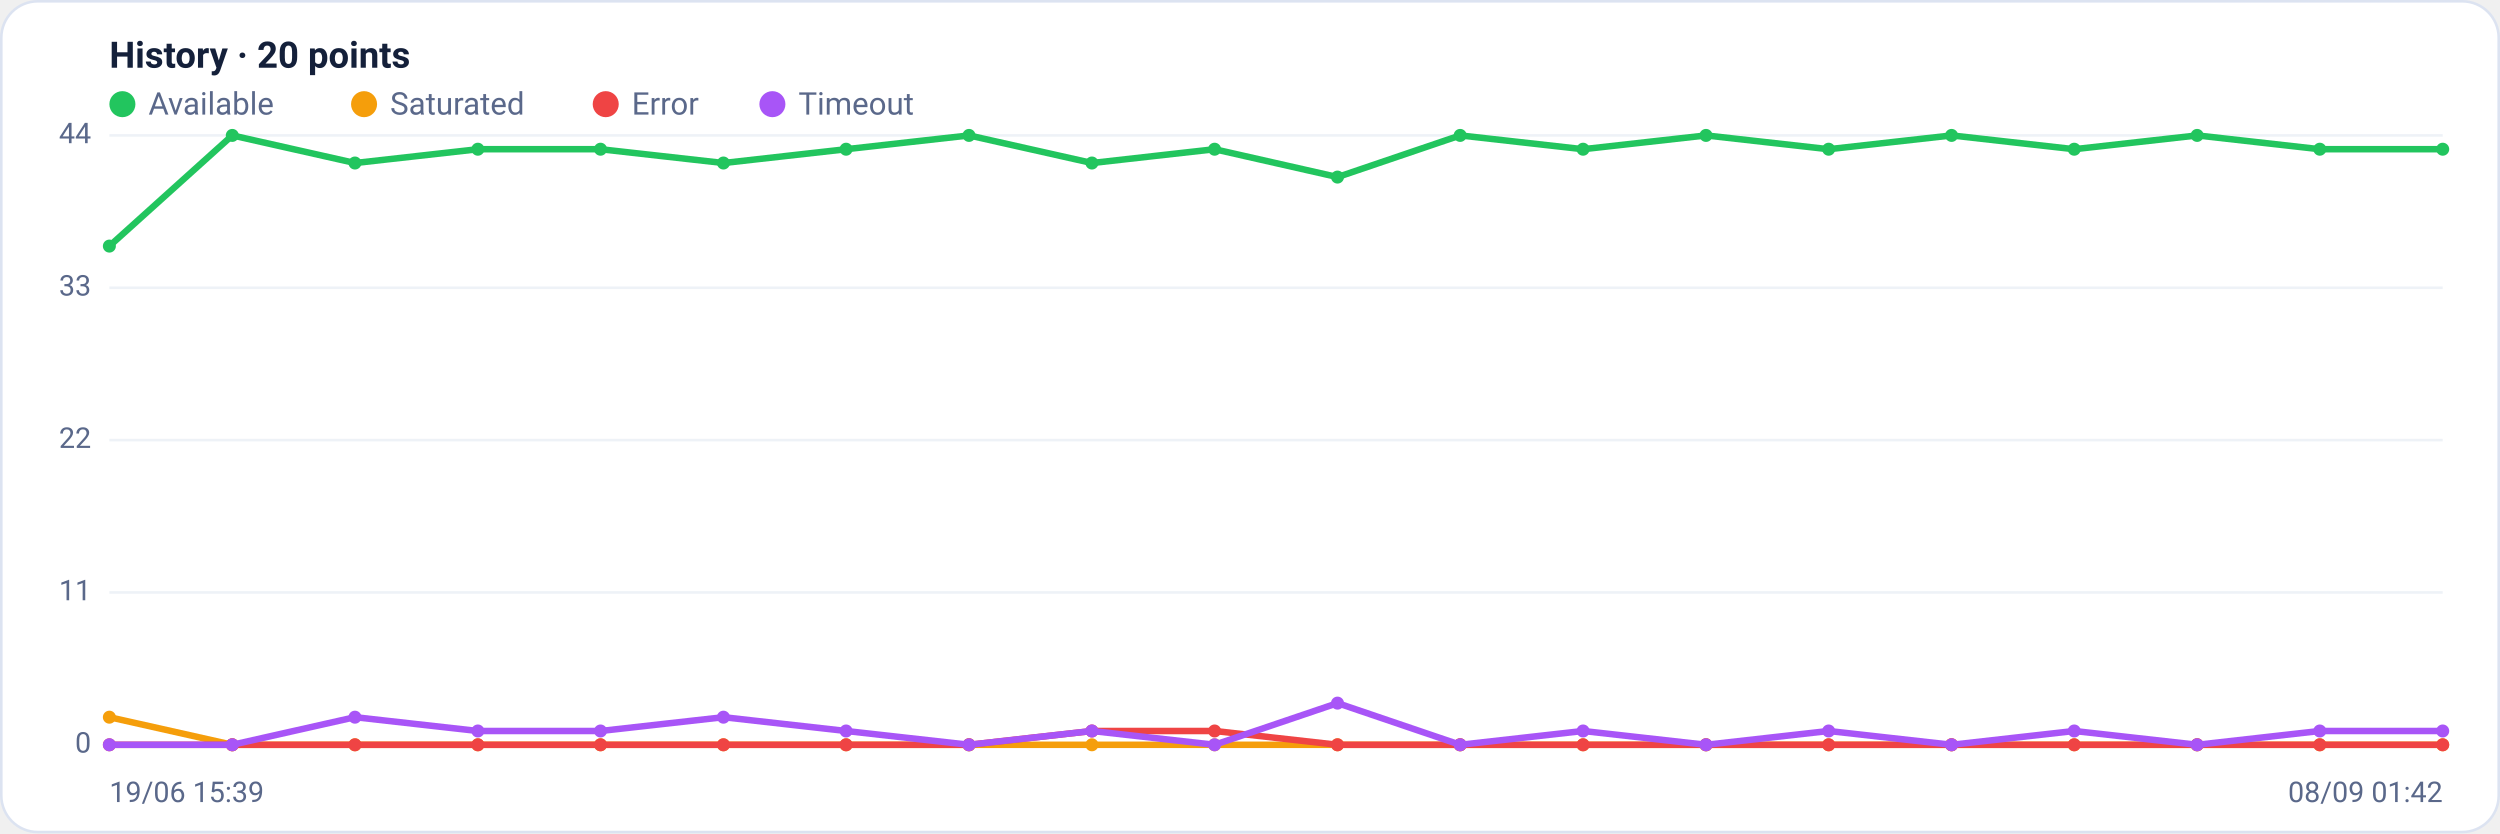
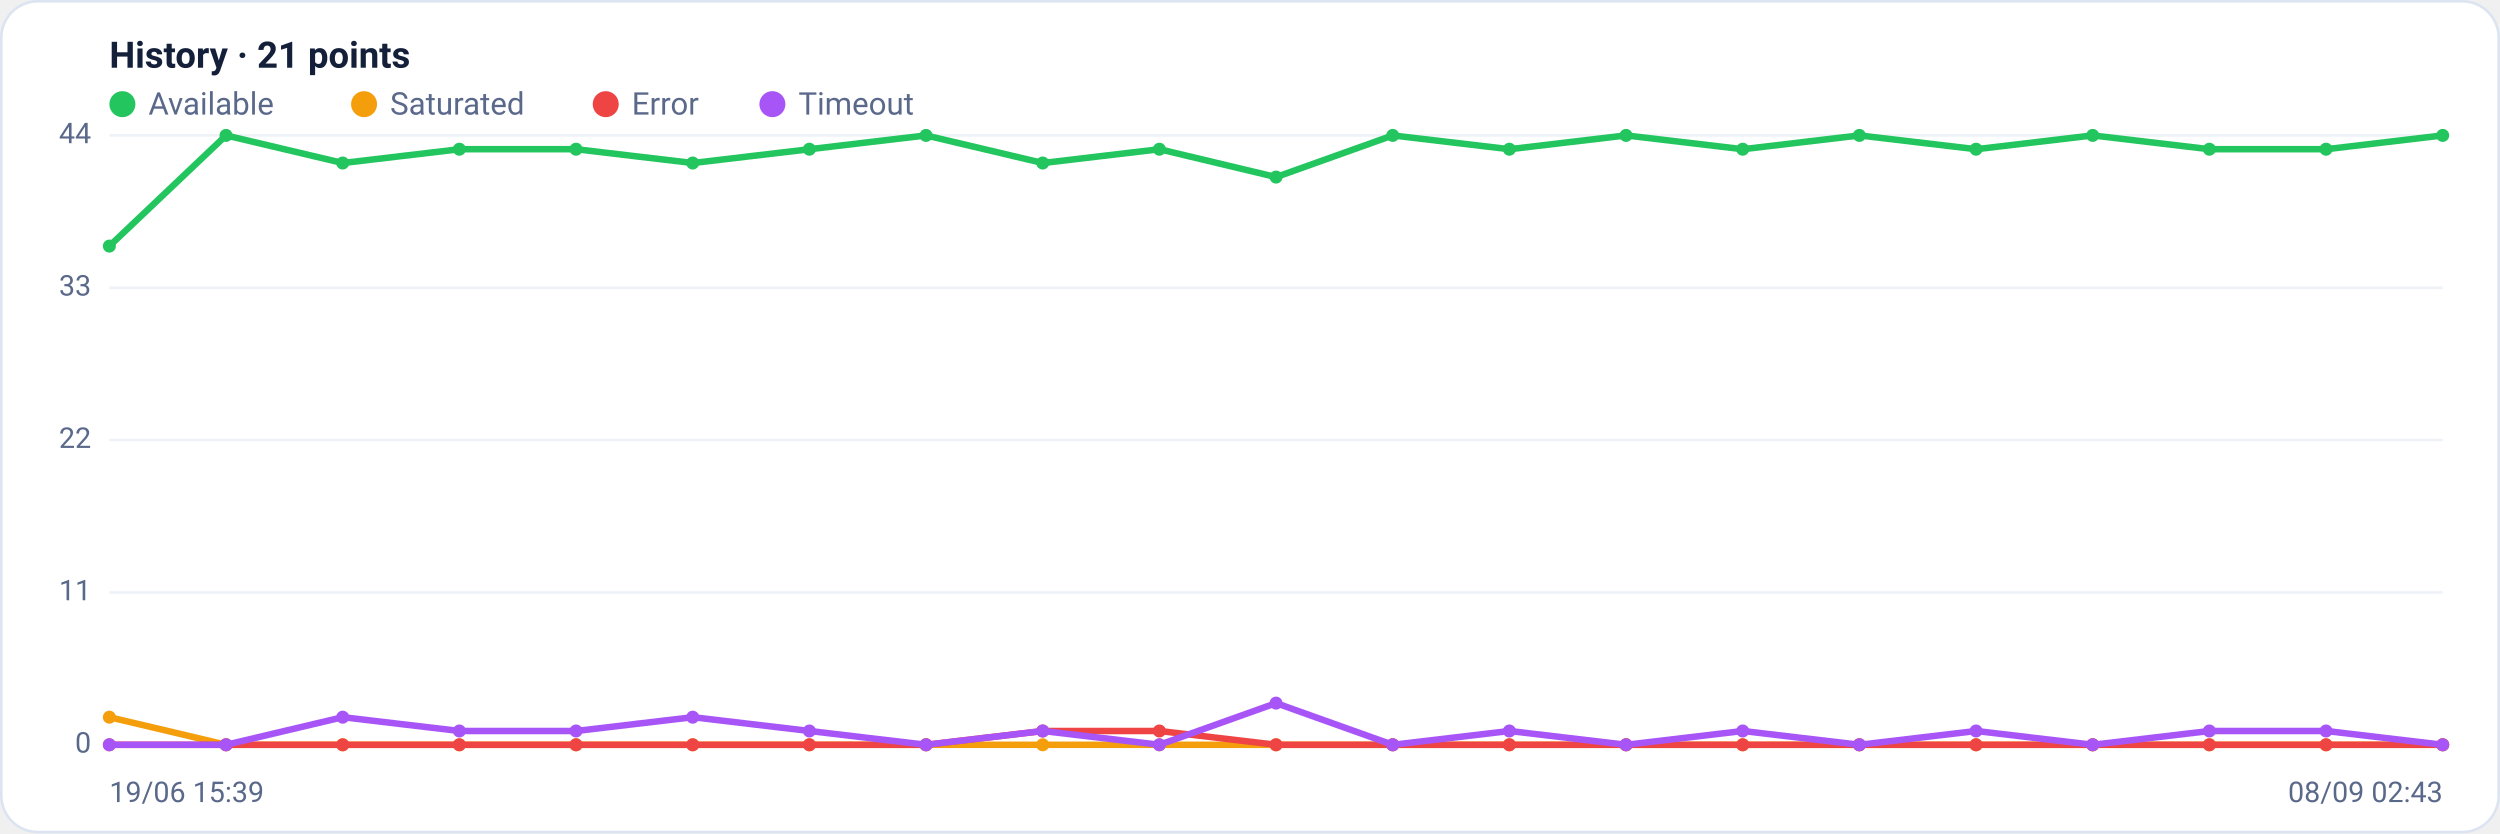
<svg xmlns="http://www.w3.org/2000/svg" viewBox="0 0 960 320" width="960" height="320" font-family="Segoe UI, system-ui, -apple-system, Roboto, Helvetica, Arial, sans-serif" role="img" aria-label="Availability history per region">
  <rect x="0.5" y="0.5" width="959" height="319" rx="14" fill="#ffffff" stroke="#dce3f1" />
-   <text x="42" y="26" font-size="14" font-weight="600" fill="#14203a">History · 20 points</text>
+   <text x="42" y="26" font-size="14" font-weight="600" fill="#14203a">History · 21 points</text>
  <circle cx="47" cy="40" r="5" fill="#22c55e" />
  <text x="57" y="44" font-size="12" fill="#5a688a">Available</text>
  <circle cx="139.8" cy="40" r="5" fill="#f59e0b" />
  <text x="149.8" y="44" font-size="12" fill="#5a688a">Saturated</text>
  <circle cx="232.6" cy="40" r="5" fill="#ef4444" />
  <text x="242.6" y="44" font-size="12" fill="#5a688a">Error</text>
  <circle cx="296.6" cy="40" r="5" fill="#a855f7" />
  <text x="306.6" y="44" font-size="12" fill="#5a688a">Timeout</text>
  <line x1="42" y1="286.0" x2="938" y2="286.0" stroke="#eef2f7" stroke-width="1" />
  <text x="35" y="289.0" text-anchor="end" font-size="11" fill="#5a688a">0</text>
  <line x1="42" y1="227.5" x2="938" y2="227.5" stroke="#eef2f7" stroke-width="1" />
  <text x="35" y="230.5" text-anchor="end" font-size="11" fill="#5a688a">11</text>
  <line x1="42" y1="169.0" x2="938" y2="169.0" stroke="#eef2f7" stroke-width="1" />
  <text x="35" y="172.0" text-anchor="end" font-size="11" fill="#5a688a">22</text>
  <line x1="42" y1="110.5" x2="938" y2="110.5" stroke="#eef2f7" stroke-width="1" />
  <text x="35" y="113.5" text-anchor="end" font-size="11" fill="#5a688a">33</text>
  <line x1="42" y1="52.0" x2="938" y2="52.0" stroke="#eef2f7" stroke-width="1" />
  <text x="35" y="55.0" text-anchor="end" font-size="11" fill="#5a688a">44</text>
-   <polyline fill="none" stroke="#22c55e" stroke-width="2.5" stroke-linejoin="round" stroke-linecap="round" points="42.0,94.5 89.2,52.0 136.3,62.6 183.5,57.3 230.6,57.3 277.8,62.6 324.9,57.3 372.1,52.0 419.3,62.6 466.4,57.3 513.6,68.0 560.7,52.0 607.9,57.3 655.1,52.0 702.2,57.3 749.4,52.0 796.5,57.3 843.7,52.0 890.8,57.3 938.0,57.3" />
+   <polyline fill="none" stroke="#22c55e" stroke-width="2.5" stroke-linejoin="round" stroke-linecap="round" points="42.0,94.5 86.8,52.0 131.6,62.6 176.4,57.3 221.2,57.3 266.0,62.6 310.8,57.3 355.6,52.0 400.4,62.6 445.2,57.3 490.0,68.0 534.8,52.0 579.6,57.3 624.4,52.0 669.2,57.3 714.0,52.0 758.8,57.3 803.6,52.0 848.4,57.3 893.2,57.3 938.0,52.0" />
  <circle cx="42.0" cy="94.5" r="2.5" fill="#22c55e" />
-   <circle cx="89.2" cy="52.0" r="2.5" fill="#22c55e" />
-   <circle cx="136.3" cy="62.6" r="2.5" fill="#22c55e" />
-   <circle cx="183.5" cy="57.3" r="2.5" fill="#22c55e" />
-   <circle cx="230.6" cy="57.3" r="2.5" fill="#22c55e" />
-   <circle cx="277.8" cy="62.6" r="2.5" fill="#22c55e" />
-   <circle cx="324.9" cy="57.3" r="2.5" fill="#22c55e" />
-   <circle cx="372.1" cy="52.0" r="2.5" fill="#22c55e" />
-   <circle cx="419.3" cy="62.6" r="2.5" fill="#22c55e" />
-   <circle cx="466.4" cy="57.3" r="2.5" fill="#22c55e" />
-   <circle cx="513.6" cy="68.0" r="2.5" fill="#22c55e" />
-   <circle cx="560.7" cy="52.0" r="2.5" fill="#22c55e" />
-   <circle cx="607.9" cy="57.3" r="2.5" fill="#22c55e" />
-   <circle cx="655.1" cy="52.0" r="2.5" fill="#22c55e" />
-   <circle cx="702.2" cy="57.3" r="2.5" fill="#22c55e" />
-   <circle cx="749.4" cy="52.0" r="2.5" fill="#22c55e" />
-   <circle cx="796.5" cy="57.3" r="2.5" fill="#22c55e" />
-   <circle cx="843.7" cy="52.0" r="2.5" fill="#22c55e" />
-   <circle cx="890.8" cy="57.3" r="2.5" fill="#22c55e" />
-   <circle cx="938.0" cy="57.3" r="2.5" fill="#22c55e" />
-   <polyline fill="none" stroke="#f59e0b" stroke-width="2.5" stroke-linejoin="round" stroke-linecap="round" points="42.0,275.4 89.2,286.0 136.3,286.0 183.5,286.0 230.6,286.0 277.8,286.0 324.9,286.0 372.1,286.0 419.3,286.0 466.4,286.0 513.6,286.0 560.7,286.0 607.9,286.0 655.1,286.0 702.2,286.0 749.4,286.0 796.5,286.0 843.7,286.0 890.8,286.0 938.0,286.0" />
+   <circle cx="86.8" cy="52.0" r="2.5" fill="#22c55e" />
+   <circle cx="131.6" cy="62.6" r="2.5" fill="#22c55e" />
+   <circle cx="176.4" cy="57.3" r="2.5" fill="#22c55e" />
+   <circle cx="221.2" cy="57.3" r="2.5" fill="#22c55e" />
+   <circle cx="266.0" cy="62.6" r="2.5" fill="#22c55e" />
+   <circle cx="310.8" cy="57.3" r="2.5" fill="#22c55e" />
+   <circle cx="355.6" cy="52.0" r="2.5" fill="#22c55e" />
+   <circle cx="400.4" cy="62.6" r="2.5" fill="#22c55e" />
+   <circle cx="445.2" cy="57.3" r="2.5" fill="#22c55e" />
+   <circle cx="490.0" cy="68.0" r="2.5" fill="#22c55e" />
+   <circle cx="534.8" cy="52.0" r="2.5" fill="#22c55e" />
+   <circle cx="579.6" cy="57.3" r="2.5" fill="#22c55e" />
+   <circle cx="624.4" cy="52.0" r="2.5" fill="#22c55e" />
+   <circle cx="669.2" cy="57.3" r="2.5" fill="#22c55e" />
+   <circle cx="714.0" cy="52.0" r="2.5" fill="#22c55e" />
+   <circle cx="758.8" cy="57.3" r="2.5" fill="#22c55e" />
+   <circle cx="803.6" cy="52.0" r="2.5" fill="#22c55e" />
+   <circle cx="848.4" cy="57.3" r="2.5" fill="#22c55e" />
+   <circle cx="893.2" cy="57.3" r="2.5" fill="#22c55e" />
+   <circle cx="938.0" cy="52.0" r="2.5" fill="#22c55e" />
+   <polyline fill="none" stroke="#f59e0b" stroke-width="2.5" stroke-linejoin="round" stroke-linecap="round" points="42.0,275.4 86.8,286.0 131.6,286.0 176.4,286.0 221.2,286.0 266.0,286.0 310.8,286.0 355.6,286.0 400.4,286.0 445.2,286.0 490.0,286.0 534.8,286.0 579.6,286.0 624.4,286.0 669.2,286.0 714.0,286.0 758.8,286.0 803.6,286.0 848.4,286.0 893.2,286.0 938.0,286.0" />
  <circle cx="42.0" cy="275.4" r="2.5" fill="#f59e0b" />
-   <circle cx="89.2" cy="286.0" r="2.5" fill="#f59e0b" />
-   <circle cx="136.3" cy="286.0" r="2.5" fill="#f59e0b" />
-   <circle cx="183.5" cy="286.0" r="2.5" fill="#f59e0b" />
-   <circle cx="230.6" cy="286.0" r="2.5" fill="#f59e0b" />
-   <circle cx="277.8" cy="286.0" r="2.5" fill="#f59e0b" />
-   <circle cx="324.9" cy="286.0" r="2.5" fill="#f59e0b" />
-   <circle cx="372.1" cy="286.0" r="2.5" fill="#f59e0b" />
-   <circle cx="419.3" cy="286.0" r="2.5" fill="#f59e0b" />
-   <circle cx="466.4" cy="286.0" r="2.5" fill="#f59e0b" />
-   <circle cx="513.6" cy="286.0" r="2.5" fill="#f59e0b" />
-   <circle cx="560.7" cy="286.0" r="2.5" fill="#f59e0b" />
-   <circle cx="607.9" cy="286.0" r="2.5" fill="#f59e0b" />
-   <circle cx="655.1" cy="286.0" r="2.5" fill="#f59e0b" />
-   <circle cx="702.2" cy="286.0" r="2.5" fill="#f59e0b" />
-   <circle cx="749.4" cy="286.0" r="2.5" fill="#f59e0b" />
-   <circle cx="796.5" cy="286.0" r="2.5" fill="#f59e0b" />
-   <circle cx="843.7" cy="286.0" r="2.5" fill="#f59e0b" />
-   <circle cx="890.8" cy="286.0" r="2.5" fill="#f59e0b" />
+   <circle cx="86.8" cy="286.0" r="2.5" fill="#f59e0b" />
+   <circle cx="131.6" cy="286.0" r="2.5" fill="#f59e0b" />
+   <circle cx="176.4" cy="286.0" r="2.5" fill="#f59e0b" />
+   <circle cx="221.2" cy="286.0" r="2.5" fill="#f59e0b" />
+   <circle cx="266.0" cy="286.0" r="2.5" fill="#f59e0b" />
+   <circle cx="310.8" cy="286.0" r="2.5" fill="#f59e0b" />
+   <circle cx="355.6" cy="286.0" r="2.5" fill="#f59e0b" />
+   <circle cx="400.4" cy="286.0" r="2.5" fill="#f59e0b" />
+   <circle cx="445.2" cy="286.0" r="2.5" fill="#f59e0b" />
+   <circle cx="490.0" cy="286.0" r="2.5" fill="#f59e0b" />
+   <circle cx="534.8" cy="286.0" r="2.5" fill="#f59e0b" />
+   <circle cx="579.6" cy="286.0" r="2.5" fill="#f59e0b" />
+   <circle cx="624.4" cy="286.0" r="2.5" fill="#f59e0b" />
+   <circle cx="669.2" cy="286.0" r="2.5" fill="#f59e0b" />
+   <circle cx="714.0" cy="286.0" r="2.5" fill="#f59e0b" />
+   <circle cx="758.8" cy="286.0" r="2.5" fill="#f59e0b" />
+   <circle cx="803.6" cy="286.0" r="2.5" fill="#f59e0b" />
+   <circle cx="848.4" cy="286.0" r="2.5" fill="#f59e0b" />
+   <circle cx="893.2" cy="286.0" r="2.5" fill="#f59e0b" />
  <circle cx="938.0" cy="286.0" r="2.5" fill="#f59e0b" />
-   <polyline fill="none" stroke="#ef4444" stroke-width="2.5" stroke-linejoin="round" stroke-linecap="round" points="42.0,286.0 89.2,286.0 136.3,286.0 183.5,286.0 230.6,286.0 277.8,286.0 324.9,286.0 372.1,286.0 419.3,280.7 466.4,280.7 513.6,286.0 560.7,286.0 607.9,286.0 655.1,286.0 702.2,286.0 749.4,286.0 796.5,286.0 843.7,286.0 890.8,286.0 938.0,286.0" />
+   <polyline fill="none" stroke="#ef4444" stroke-width="2.5" stroke-linejoin="round" stroke-linecap="round" points="42.0,286.0 86.8,286.0 131.6,286.0 176.4,286.0 221.2,286.0 266.0,286.0 310.8,286.0 355.6,286.0 400.4,280.7 445.2,280.7 490.0,286.0 534.8,286.0 579.6,286.0 624.4,286.0 669.2,286.0 714.0,286.0 758.8,286.0 803.6,286.0 848.4,286.0 893.2,286.0 938.0,286.0" />
  <circle cx="42.0" cy="286.0" r="2.5" fill="#ef4444" />
-   <circle cx="89.2" cy="286.0" r="2.5" fill="#ef4444" />
-   <circle cx="136.3" cy="286.0" r="2.5" fill="#ef4444" />
-   <circle cx="183.5" cy="286.0" r="2.5" fill="#ef4444" />
-   <circle cx="230.6" cy="286.0" r="2.5" fill="#ef4444" />
-   <circle cx="277.8" cy="286.0" r="2.5" fill="#ef4444" />
-   <circle cx="324.9" cy="286.0" r="2.5" fill="#ef4444" />
-   <circle cx="372.1" cy="286.0" r="2.5" fill="#ef4444" />
-   <circle cx="419.3" cy="280.7" r="2.5" fill="#ef4444" />
-   <circle cx="466.4" cy="280.7" r="2.5" fill="#ef4444" />
-   <circle cx="513.6" cy="286.0" r="2.5" fill="#ef4444" />
-   <circle cx="560.7" cy="286.0" r="2.5" fill="#ef4444" />
-   <circle cx="607.9" cy="286.0" r="2.5" fill="#ef4444" />
-   <circle cx="655.1" cy="286.0" r="2.5" fill="#ef4444" />
-   <circle cx="702.2" cy="286.0" r="2.5" fill="#ef4444" />
-   <circle cx="749.4" cy="286.0" r="2.5" fill="#ef4444" />
-   <circle cx="796.5" cy="286.0" r="2.5" fill="#ef4444" />
-   <circle cx="843.7" cy="286.0" r="2.5" fill="#ef4444" />
-   <circle cx="890.8" cy="286.0" r="2.5" fill="#ef4444" />
+   <circle cx="86.8" cy="286.0" r="2.5" fill="#ef4444" />
+   <circle cx="131.6" cy="286.0" r="2.5" fill="#ef4444" />
+   <circle cx="176.4" cy="286.0" r="2.5" fill="#ef4444" />
+   <circle cx="221.2" cy="286.0" r="2.5" fill="#ef4444" />
+   <circle cx="266.0" cy="286.0" r="2.5" fill="#ef4444" />
+   <circle cx="310.8" cy="286.0" r="2.5" fill="#ef4444" />
+   <circle cx="355.6" cy="286.0" r="2.5" fill="#ef4444" />
+   <circle cx="400.4" cy="280.7" r="2.5" fill="#ef4444" />
+   <circle cx="445.2" cy="280.7" r="2.5" fill="#ef4444" />
+   <circle cx="490.0" cy="286.0" r="2.5" fill="#ef4444" />
+   <circle cx="534.8" cy="286.0" r="2.5" fill="#ef4444" />
+   <circle cx="579.6" cy="286.0" r="2.5" fill="#ef4444" />
+   <circle cx="624.4" cy="286.0" r="2.5" fill="#ef4444" />
+   <circle cx="669.2" cy="286.0" r="2.5" fill="#ef4444" />
+   <circle cx="714.0" cy="286.0" r="2.5" fill="#ef4444" />
+   <circle cx="758.8" cy="286.0" r="2.5" fill="#ef4444" />
+   <circle cx="803.6" cy="286.0" r="2.5" fill="#ef4444" />
+   <circle cx="848.4" cy="286.0" r="2.5" fill="#ef4444" />
+   <circle cx="893.2" cy="286.0" r="2.5" fill="#ef4444" />
  <circle cx="938.0" cy="286.0" r="2.5" fill="#ef4444" />
-   <polyline fill="none" stroke="#a855f7" stroke-width="2.5" stroke-linejoin="round" stroke-linecap="round" points="42.0,286.0 89.2,286.0 136.3,275.4 183.5,280.7 230.6,280.7 277.8,275.4 324.9,280.7 372.1,286.0 419.3,280.7 466.4,286.0 513.6,270.0 560.7,286.0 607.9,280.7 655.1,286.0 702.2,280.7 749.4,286.0 796.5,280.7 843.7,286.0 890.8,280.7 938.0,280.7" />
+   <polyline fill="none" stroke="#a855f7" stroke-width="2.5" stroke-linejoin="round" stroke-linecap="round" points="42.0,286.0 86.8,286.0 131.6,275.4 176.4,280.7 221.2,280.7 266.0,275.4 310.8,280.7 355.6,286.0 400.4,280.7 445.2,286.0 490.0,270.0 534.8,286.0 579.6,280.7 624.4,286.0 669.2,280.7 714.0,286.0 758.8,280.7 803.6,286.0 848.4,280.7 893.2,280.7 938.0,286.0" />
  <circle cx="42.0" cy="286.0" r="2.5" fill="#a855f7" />
-   <circle cx="89.2" cy="286.0" r="2.5" fill="#a855f7" />
-   <circle cx="136.3" cy="275.4" r="2.5" fill="#a855f7" />
-   <circle cx="183.5" cy="280.7" r="2.5" fill="#a855f7" />
-   <circle cx="230.6" cy="280.7" r="2.5" fill="#a855f7" />
-   <circle cx="277.8" cy="275.4" r="2.5" fill="#a855f7" />
-   <circle cx="324.9" cy="280.7" r="2.5" fill="#a855f7" />
-   <circle cx="372.1" cy="286.0" r="2.5" fill="#a855f7" />
-   <circle cx="419.3" cy="280.7" r="2.5" fill="#a855f7" />
-   <circle cx="466.4" cy="286.0" r="2.5" fill="#a855f7" />
-   <circle cx="513.6" cy="270.0" r="2.5" fill="#a855f7" />
-   <circle cx="560.7" cy="286.0" r="2.5" fill="#a855f7" />
-   <circle cx="607.9" cy="280.7" r="2.5" fill="#a855f7" />
-   <circle cx="655.1" cy="286.0" r="2.5" fill="#a855f7" />
-   <circle cx="702.2" cy="280.7" r="2.5" fill="#a855f7" />
-   <circle cx="749.4" cy="286.0" r="2.5" fill="#a855f7" />
-   <circle cx="796.5" cy="280.7" r="2.5" fill="#a855f7" />
-   <circle cx="843.7" cy="286.0" r="2.5" fill="#a855f7" />
-   <circle cx="890.8" cy="280.7" r="2.5" fill="#a855f7" />
-   <circle cx="938.0" cy="280.7" r="2.5" fill="#a855f7" />
+   <circle cx="86.8" cy="286.0" r="2.5" fill="#a855f7" />
+   <circle cx="131.6" cy="275.4" r="2.5" fill="#a855f7" />
+   <circle cx="176.4" cy="280.7" r="2.5" fill="#a855f7" />
+   <circle cx="221.2" cy="280.7" r="2.5" fill="#a855f7" />
+   <circle cx="266.0" cy="275.4" r="2.5" fill="#a855f7" />
+   <circle cx="310.8" cy="280.7" r="2.5" fill="#a855f7" />
+   <circle cx="355.6" cy="286.0" r="2.5" fill="#a855f7" />
+   <circle cx="400.4" cy="280.7" r="2.5" fill="#a855f7" />
+   <circle cx="445.2" cy="286.0" r="2.5" fill="#a855f7" />
+   <circle cx="490.0" cy="270.0" r="2.5" fill="#a855f7" />
+   <circle cx="534.8" cy="286.0" r="2.5" fill="#a855f7" />
+   <circle cx="579.6" cy="280.7" r="2.5" fill="#a855f7" />
+   <circle cx="624.4" cy="286.0" r="2.5" fill="#a855f7" />
+   <circle cx="669.2" cy="280.7" r="2.5" fill="#a855f7" />
+   <circle cx="714.0" cy="286.0" r="2.5" fill="#a855f7" />
+   <circle cx="758.8" cy="280.7" r="2.5" fill="#a855f7" />
+   <circle cx="803.6" cy="286.0" r="2.5" fill="#a855f7" />
+   <circle cx="848.4" cy="280.7" r="2.5" fill="#a855f7" />
+   <circle cx="893.2" cy="280.7" r="2.5" fill="#a855f7" />
+   <circle cx="938.0" cy="286.0" r="2.5" fill="#a855f7" />
  <text x="42" y="308" font-size="11" fill="#5a688a">19/06 15:39</text>
-   <text x="938" y="308" text-anchor="end" font-size="11" fill="#5a688a">08/09 01:42</text>
+   <text x="938" y="308" text-anchor="end" font-size="11" fill="#5a688a">08/09 02:43</text>
</svg>
